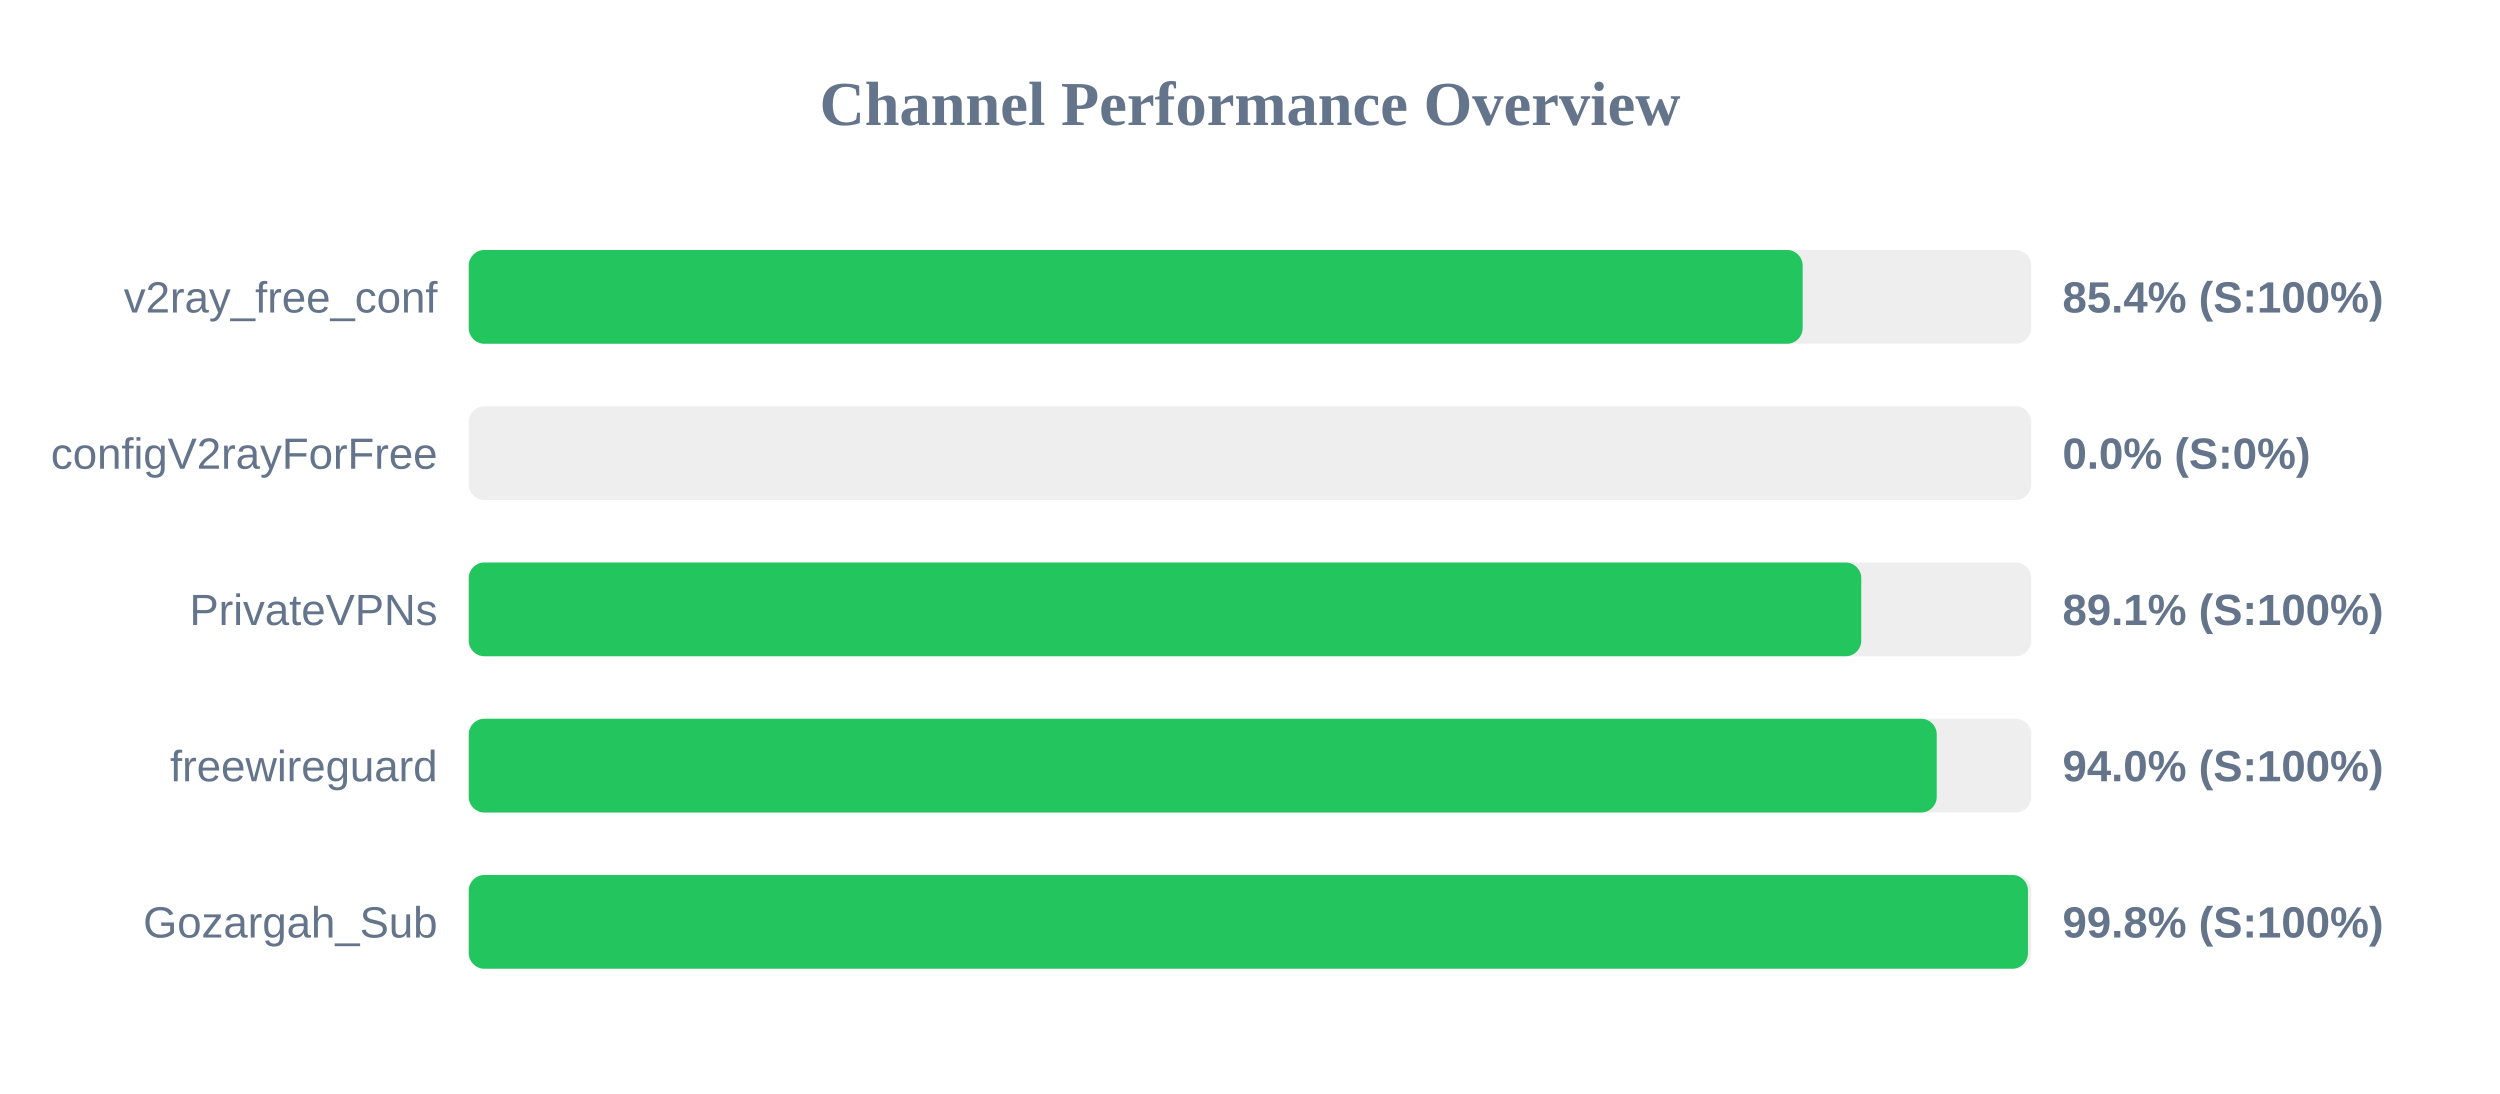
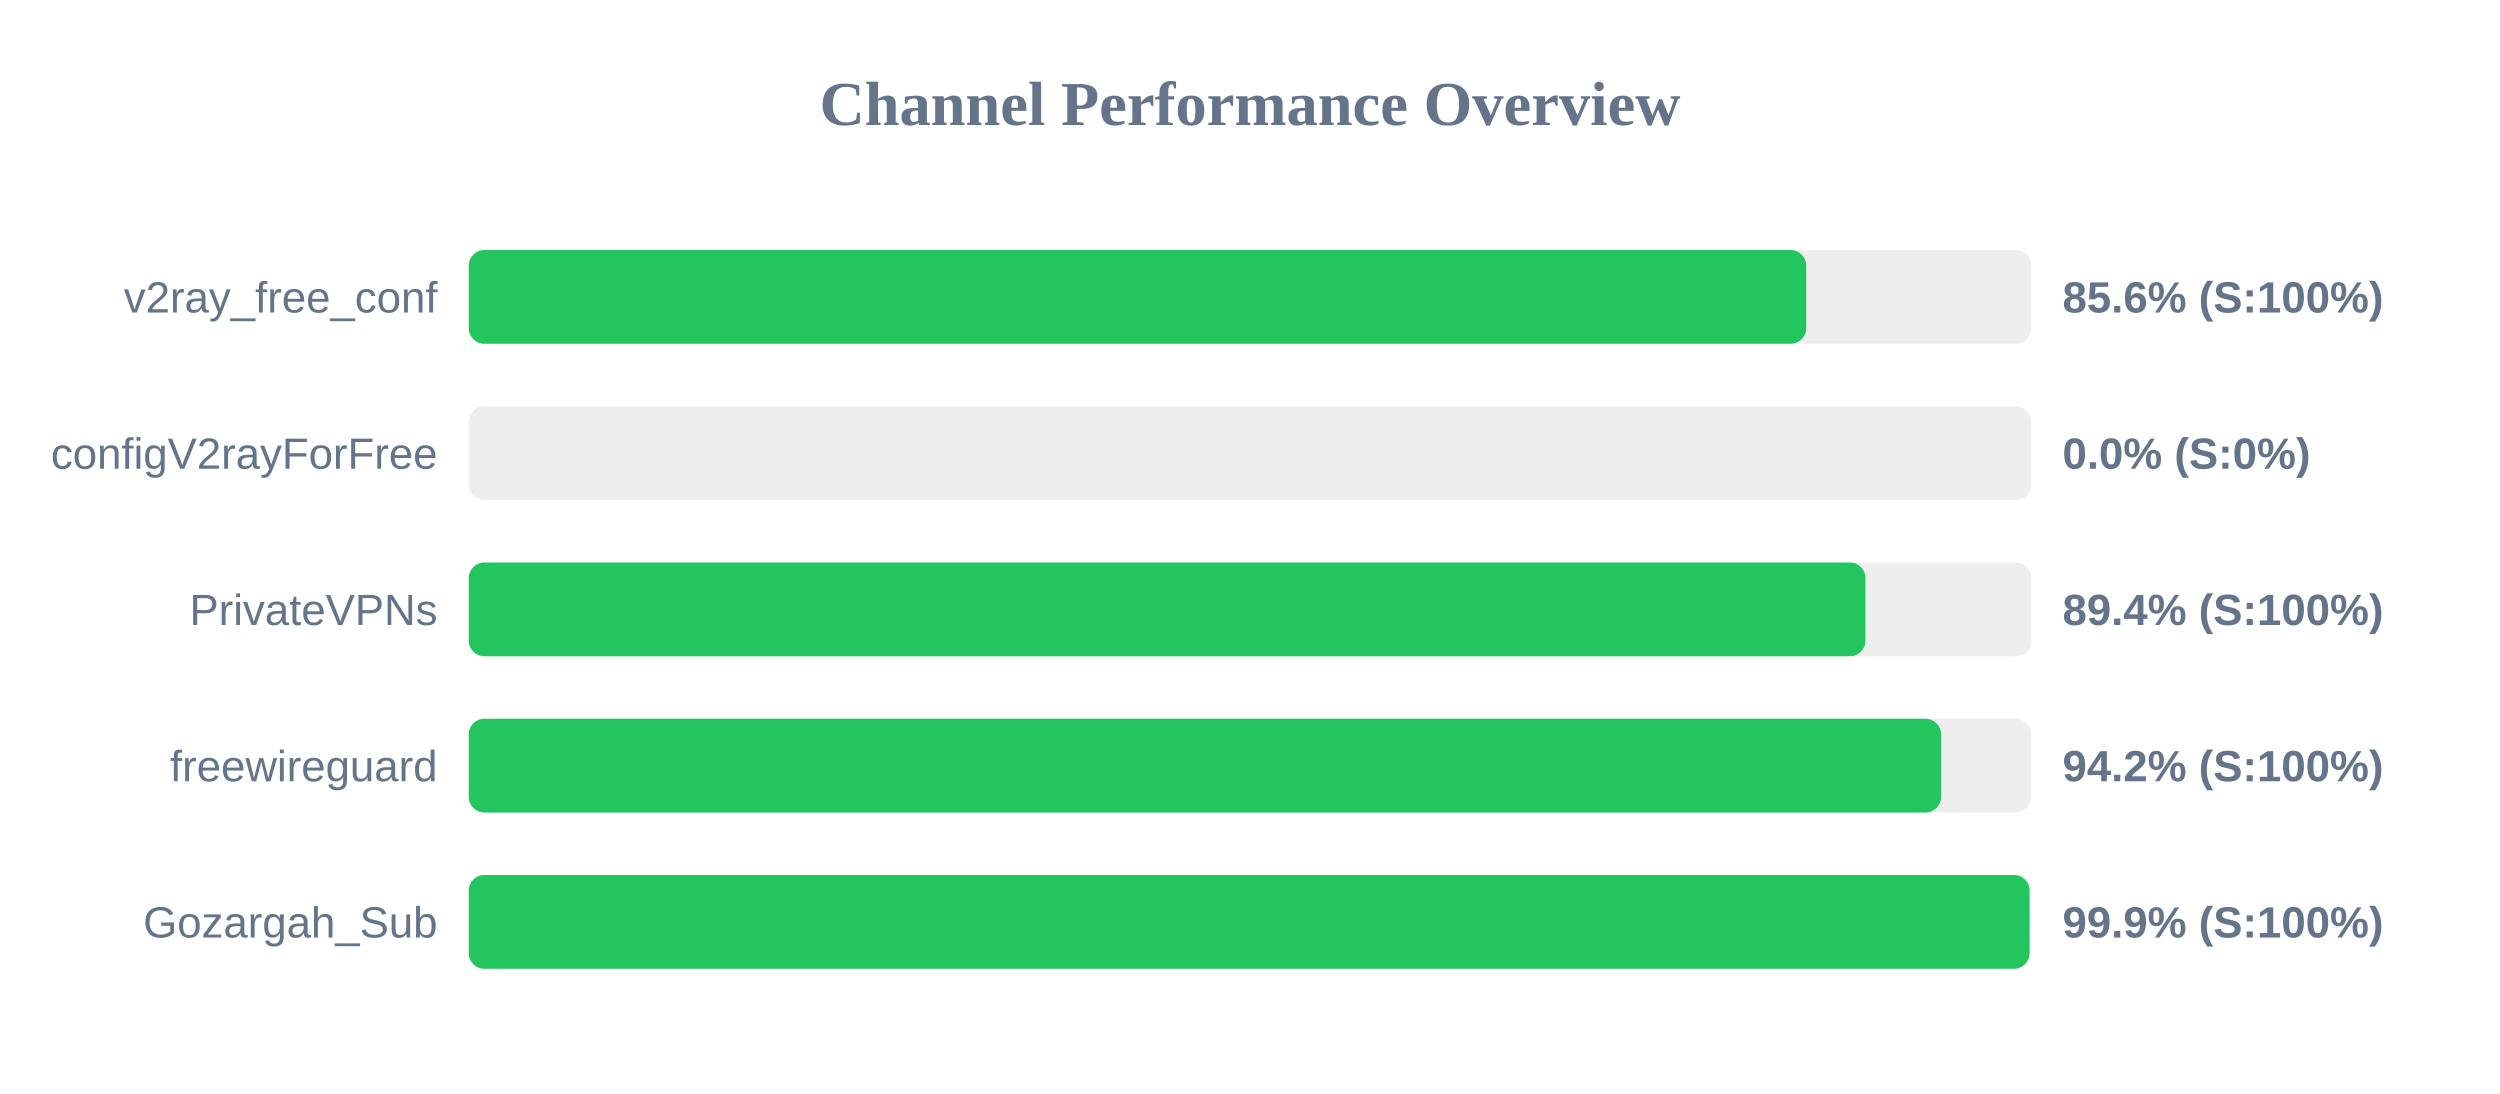
<svg xmlns="http://www.w3.org/2000/svg" width="800" height="350" version="1.1">
  <style>
        .row { font: 14px Arial; fill: #64748b; }
        .score { font: bold 14px Arial; fill: #64748b; }
    </style>
  <text x="400" y="40" text-anchor="middle" font-size="20px" font-weight="bold" fill="#64748b">Channel Performance Overview</text>
  <rect x="150" y="80" width="500" height="30" fill="#eee" rx="5" />
-   <rect x="150" y="80" width="426.85" height="30" fill="#22c55e" rx="5" />
+   <rect x="150" y="80" width="428.0" height="30" fill="#22c55e" rx="5" />
  <text x="140" y="100" text-anchor="end" class="row">v2ray_free_conf</text>
-   <text x="660" y="100" text-anchor="start" class="score">85.4% (S:100%)</text>
+   <text x="660" y="100" text-anchor="start" class="score">85.6% (S:100%)</text>
  <rect x="150" y="130" width="500" height="30" fill="#eee" rx="5" />
  <rect x="150" y="130" width="0.0" height="30" fill="#ef4444" rx="5" />
  <text x="140" y="150" text-anchor="end" class="row">configV2rayForFree</text>
  <text x="660" y="150" text-anchor="start" class="score">0.0% (S:0%)</text>
  <rect x="150" y="180" width="500" height="30" fill="#eee" rx="5" />
-   <rect x="150" y="180" width="445.6" height="30" fill="#22c55e" rx="5" />
+   <rect x="150" y="180" width="446.95" height="30" fill="#22c55e" rx="5" />
  <text x="140" y="200" text-anchor="end" class="row">PrivateVPNs</text>
-   <text x="660" y="200" text-anchor="start" class="score">89.1% (S:100%)</text>
+   <text x="660" y="200" text-anchor="start" class="score">89.4% (S:100%)</text>
  <rect x="150" y="230" width="500" height="30" fill="#eee" rx="5" />
-   <rect x="150" y="230" width="469.75" height="30" fill="#22c55e" rx="5" />
+   <rect x="150" y="230" width="471.15" height="30" fill="#22c55e" rx="5" />
  <text x="140" y="250" text-anchor="end" class="row">freewireguard</text>
-   <text x="660" y="250" text-anchor="start" class="score">94.0% (S:100%)</text>
+   <text x="660" y="250" text-anchor="start" class="score">94.2% (S:100%)</text>
  <rect x="150" y="280" width="500" height="30" fill="#eee" rx="5" />
-   <rect x="150" y="280" width="498.95" height="30" fill="#22c55e" rx="5" />
+   <rect x="150" y="280" width="499.45" height="30" fill="#22c55e" rx="5" />
  <text x="140" y="300" text-anchor="end" class="row">Gozargah_Sub</text>
-   <text x="660" y="300" text-anchor="start" class="score">99.8% (S:100%)</text>
+   <text x="660" y="300" text-anchor="start" class="score">99.9% (S:100%)</text>
</svg>
